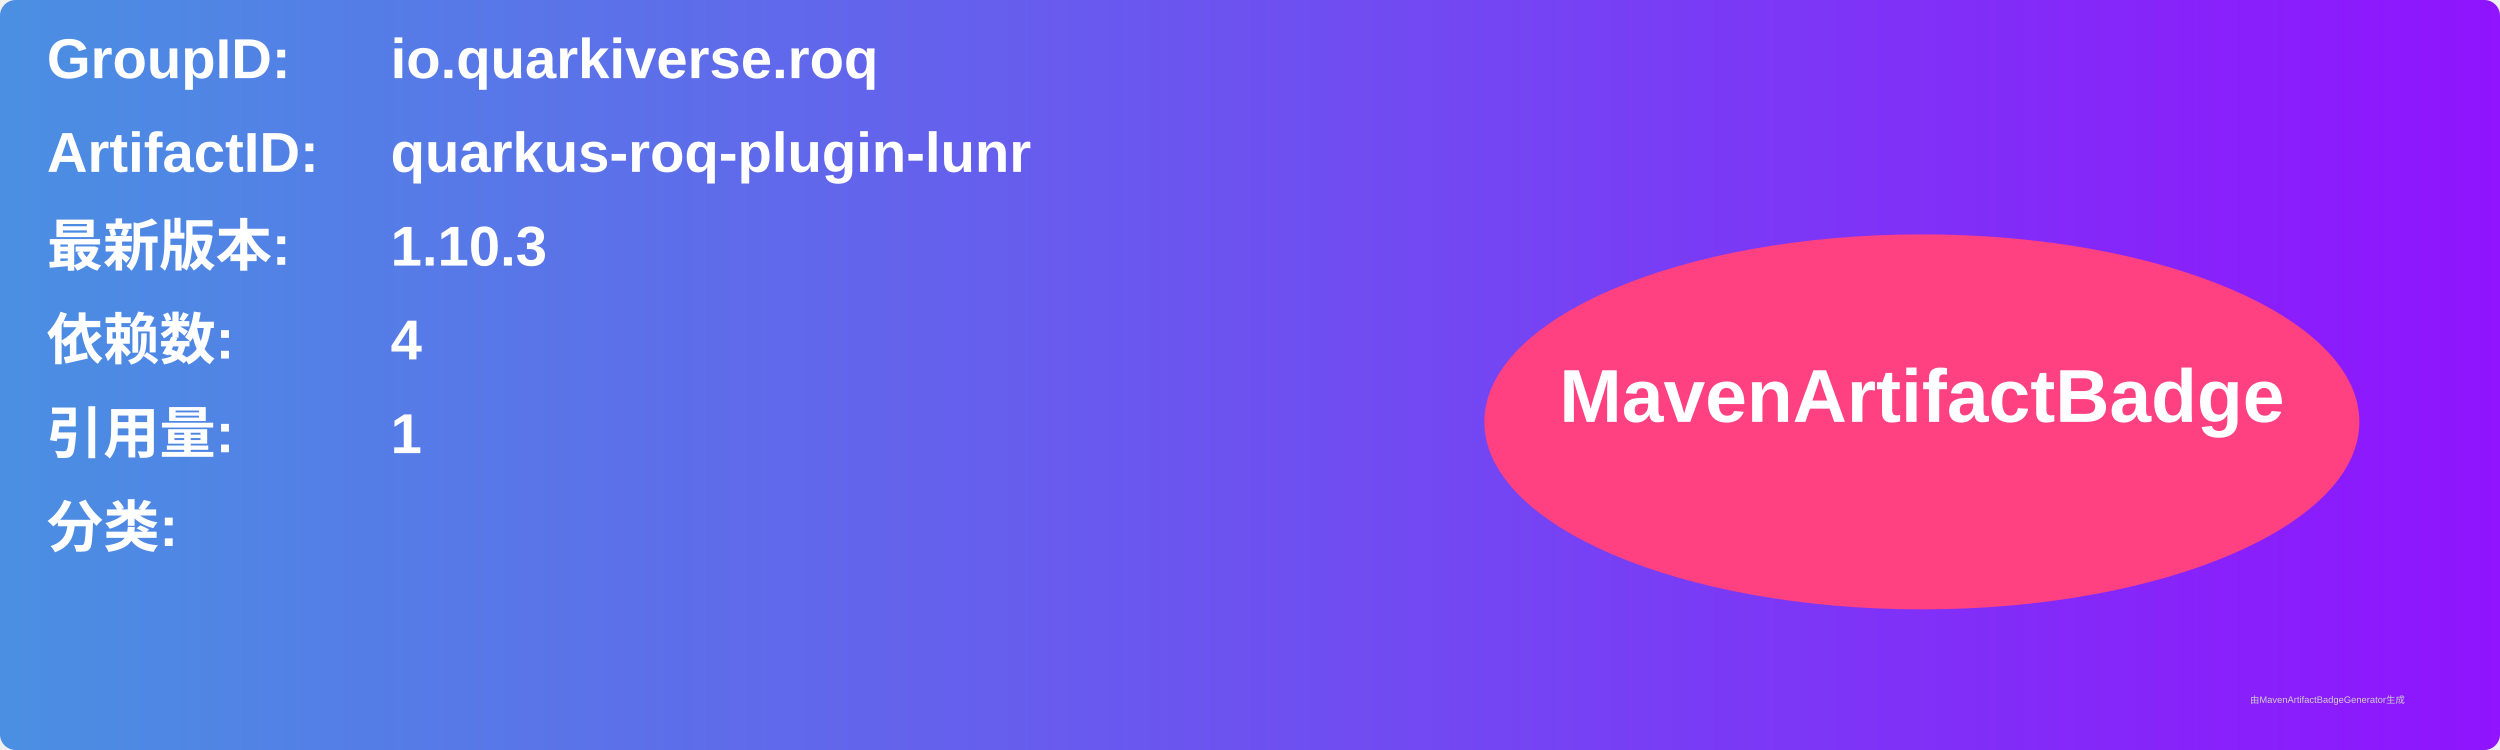
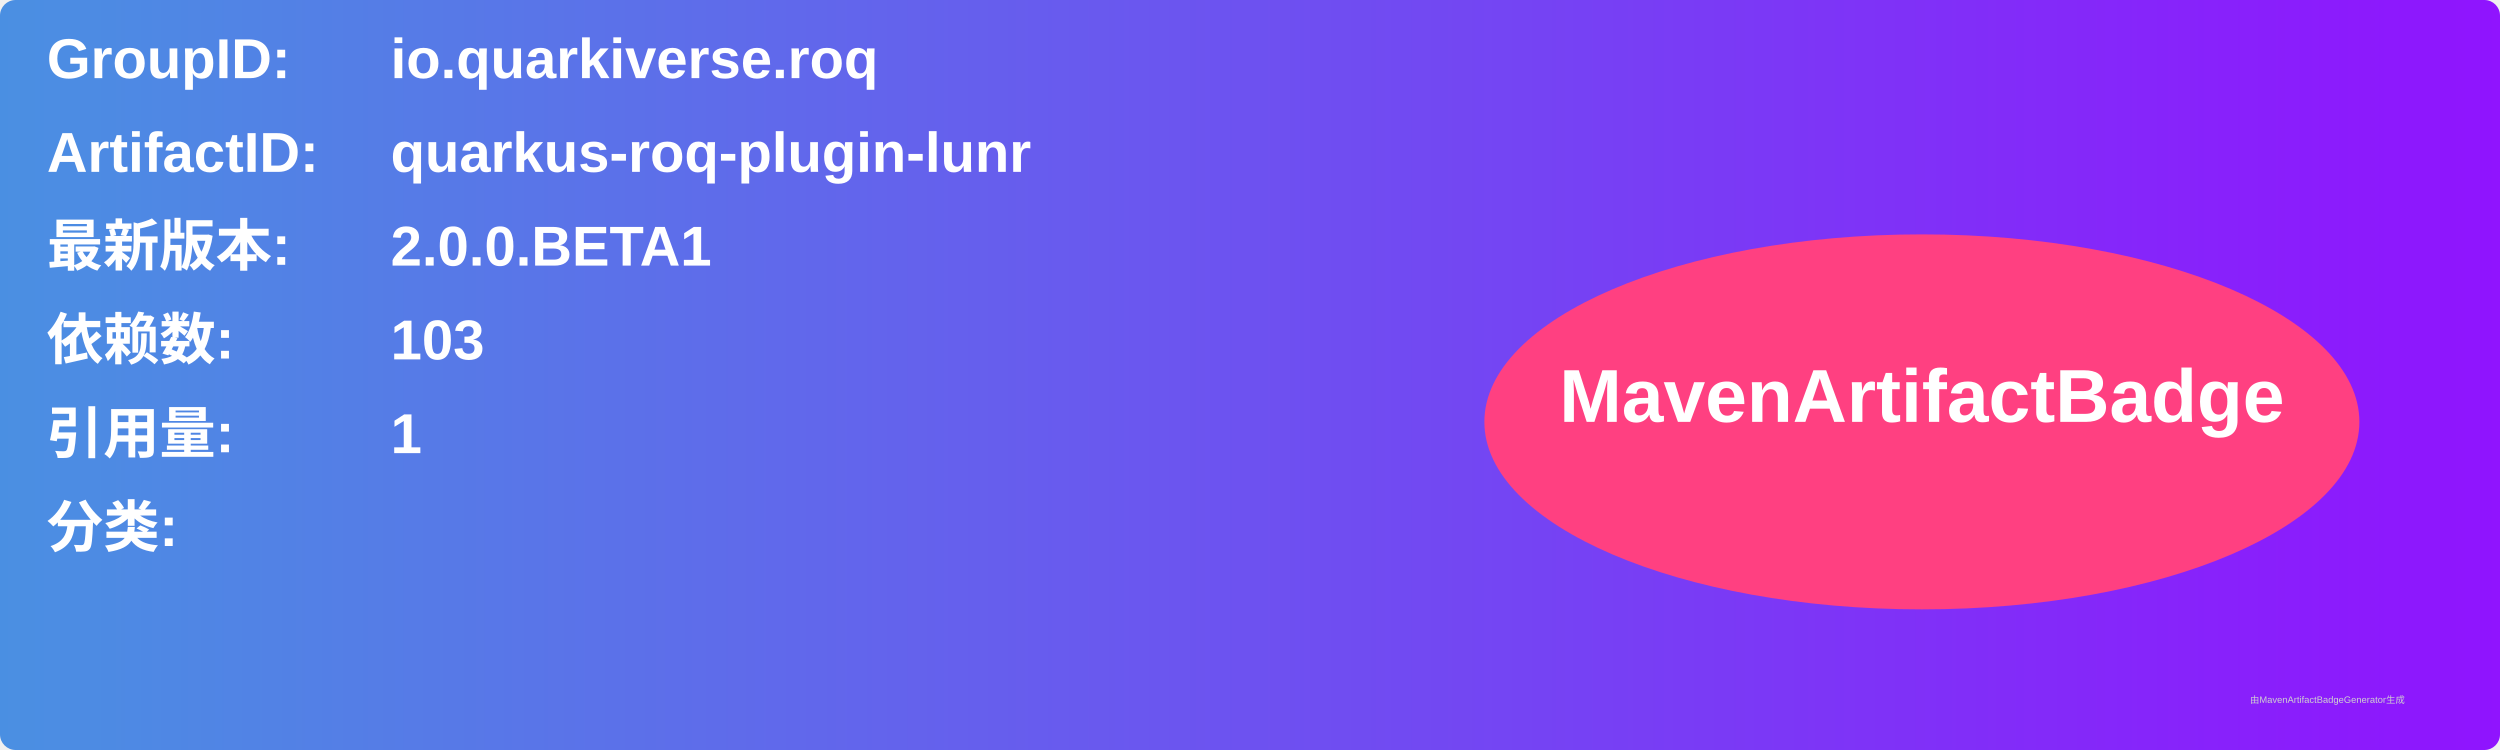
<svg xmlns="http://www.w3.org/2000/svg" width="800" height="240" viewBox="0 0 800 240">
  <linearGradient id="grad" x1="0%" y1="0%" x2="100%" y2="0%">
    <stop offset="0%" stop-color="#4a90e2" />
    <stop offset="100%" stop-color="#9013fe" />
  </linearGradient>
  <rect width="100%" height="100%" rx="5" ry="5" fill="url(#grad)" />
  <g transform="translate(15, 15)">
    <text x="0" y="10" font-family="Arial" font-size="18" fill="white" font-weight="bold" width="260">GroupID:</text>
    <text x="110" y="10" font-family="Arial" font-size="18" fill="white" font-weight="bold" width="460">io.quarkiverse.roq</text>
    <text x="0" y="40" font-family="Arial" font-size="18" fill="white" font-weight="bold" width="260">ArtifactID:</text>
    <text x="110" y="40" font-family="Arial" font-size="18" fill="white" font-weight="bold" width="460">quarkus-roq-plugin-lunr</text>
    <text x="0" y="70" font-family="Arial" font-size="18" fill="white" font-weight="bold">最新版本:</text>
    <text x="110" y="70" font-family="Arial" font-size="18" fill="white" font-weight="bold">
-       <tspan font-weight="bold">1.10.3</tspan>
+       <tspan font-weight="bold">2.0.0.BETA1</tspan>
    </text>
    <text x="0" y="100" font-family="Arial" font-size="18" fill="white" font-weight="bold">依赖数: </text>
    <text x="110" y="100" font-family="Arial" font-size="18" fill="white">
-       <tspan font-weight="bold">4</tspan>
+       <tspan font-weight="bold">103</tspan>
    </text>
    <text x="0" y="130" font-family="Arial" font-size="18" fill="white" font-weight="bold">引用量: </text>
    <text x="110" y="130" font-family="Arial" font-size="18" fill="white">
      <tspan font-weight="bold">1</tspan>
    </text>
    <text x="0" y="160" font-family="Arial" font-size="18" fill="white" font-weight="bold">分类:</text>
    <text x="10" y="190" font-family="Arial" font-size="10" fill="white">
      <tspan font-weight="bold" />
    </text>
    <ellipse cx="600" cy="120" rx="140" ry="60" fill="#ff4081" />
    <text x="600" y="120" text-anchor="middle" font-family="Arial" font-size="24" fill="white" font-weight="bold">MavenArtifactBadge</text>
  </g>
  <text x="720" y="225" font-family="Arial" font-size="3" fill="#d0d0d0">由MavenArtifactBadgeGenerator生成</text>
</svg>
